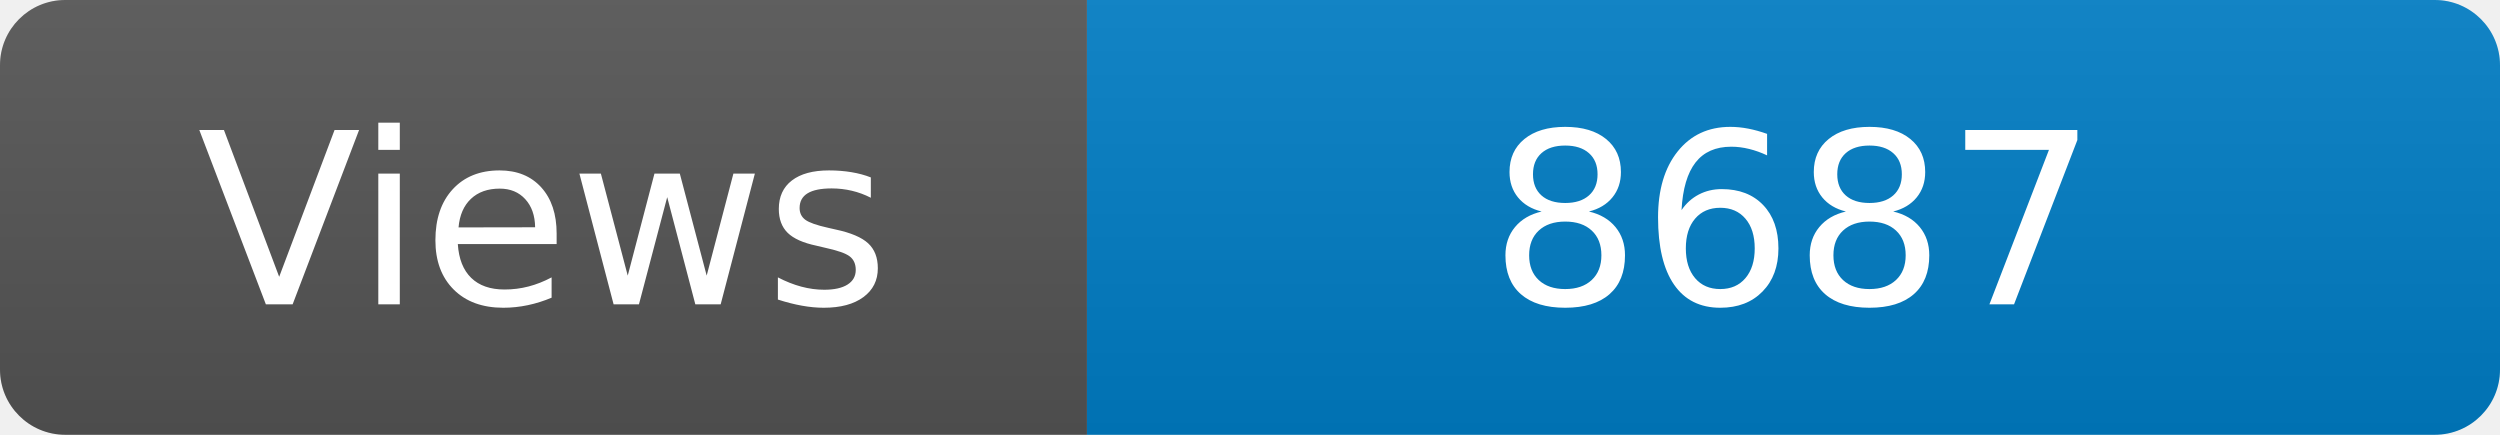
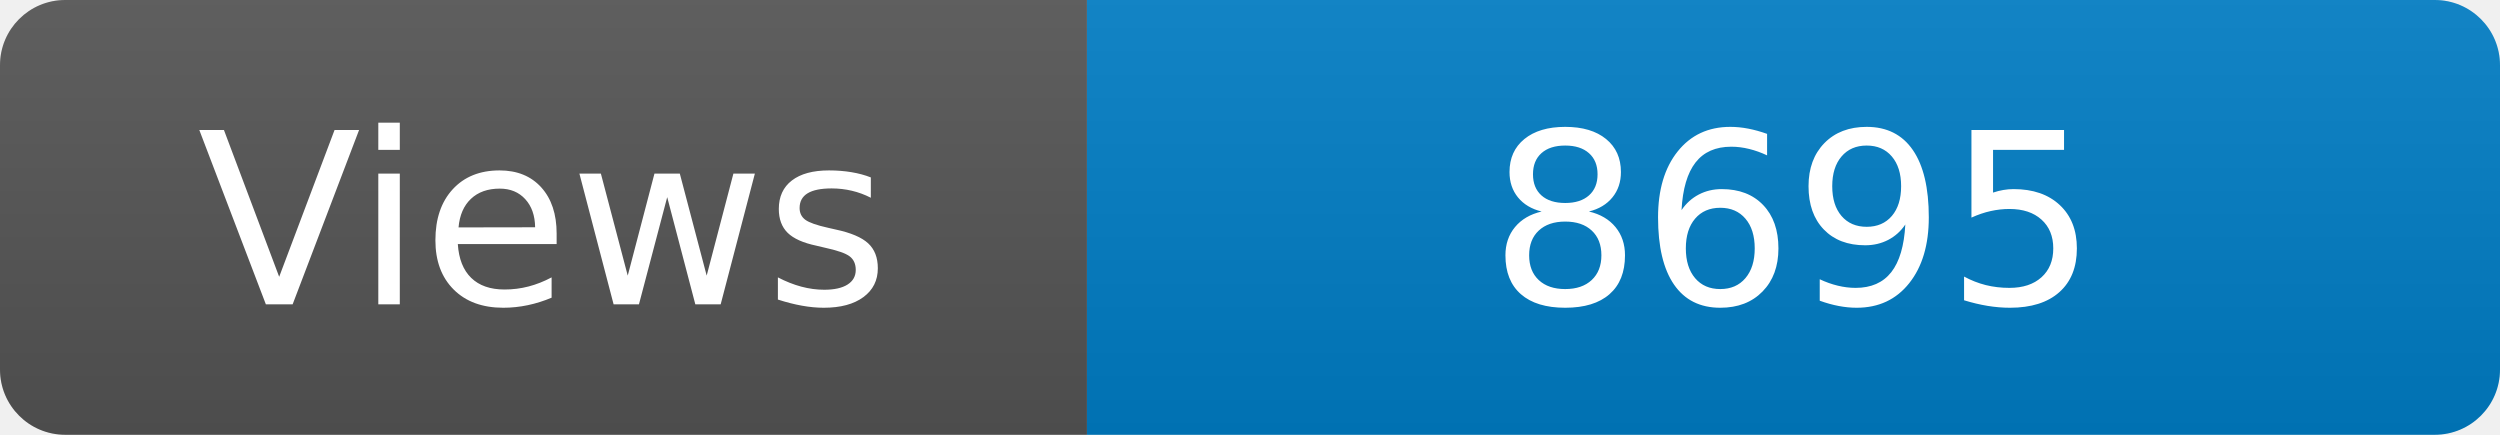
<svg xmlns="http://www.w3.org/2000/svg" width="115" height="20" role="img" aria-label="Maintained?: yes">
  <linearGradient id="s" x2="0" y2="100%">
    <stop offset="0" stop-color="#bbb" stop-opacity=".1" />
    <stop offset="1" stop-opacity=".1" />
  </linearGradient>
  <clipPath id="r">
    <rect width="115" height="20" rx="3" fill="#fff" />
  </clipPath>
  <g clip-path="url(#r)">
    <rect width="50" height="20" fill="#555" />
    <rect x="50" width="160" height="20" fill="#007ec6" />
    <rect width="115" height="20" fill="url(#s)" />
  </g>
  <g fill="#fff" text-anchor="middle" font-family="Verdana,Geneva,DejaVu Sans,sans-serif" font-size="110">
    <text x="250" y="140" transform="scale(.1)" fill="#fff">Views</text>
-     <text x="825" y="140" transform="scale(.1)" fill="#fff">8687</text>
+     <text x="825" y="140" transform="scale(.1)" fill="#fff">8695</text>
  </g>
</svg>
